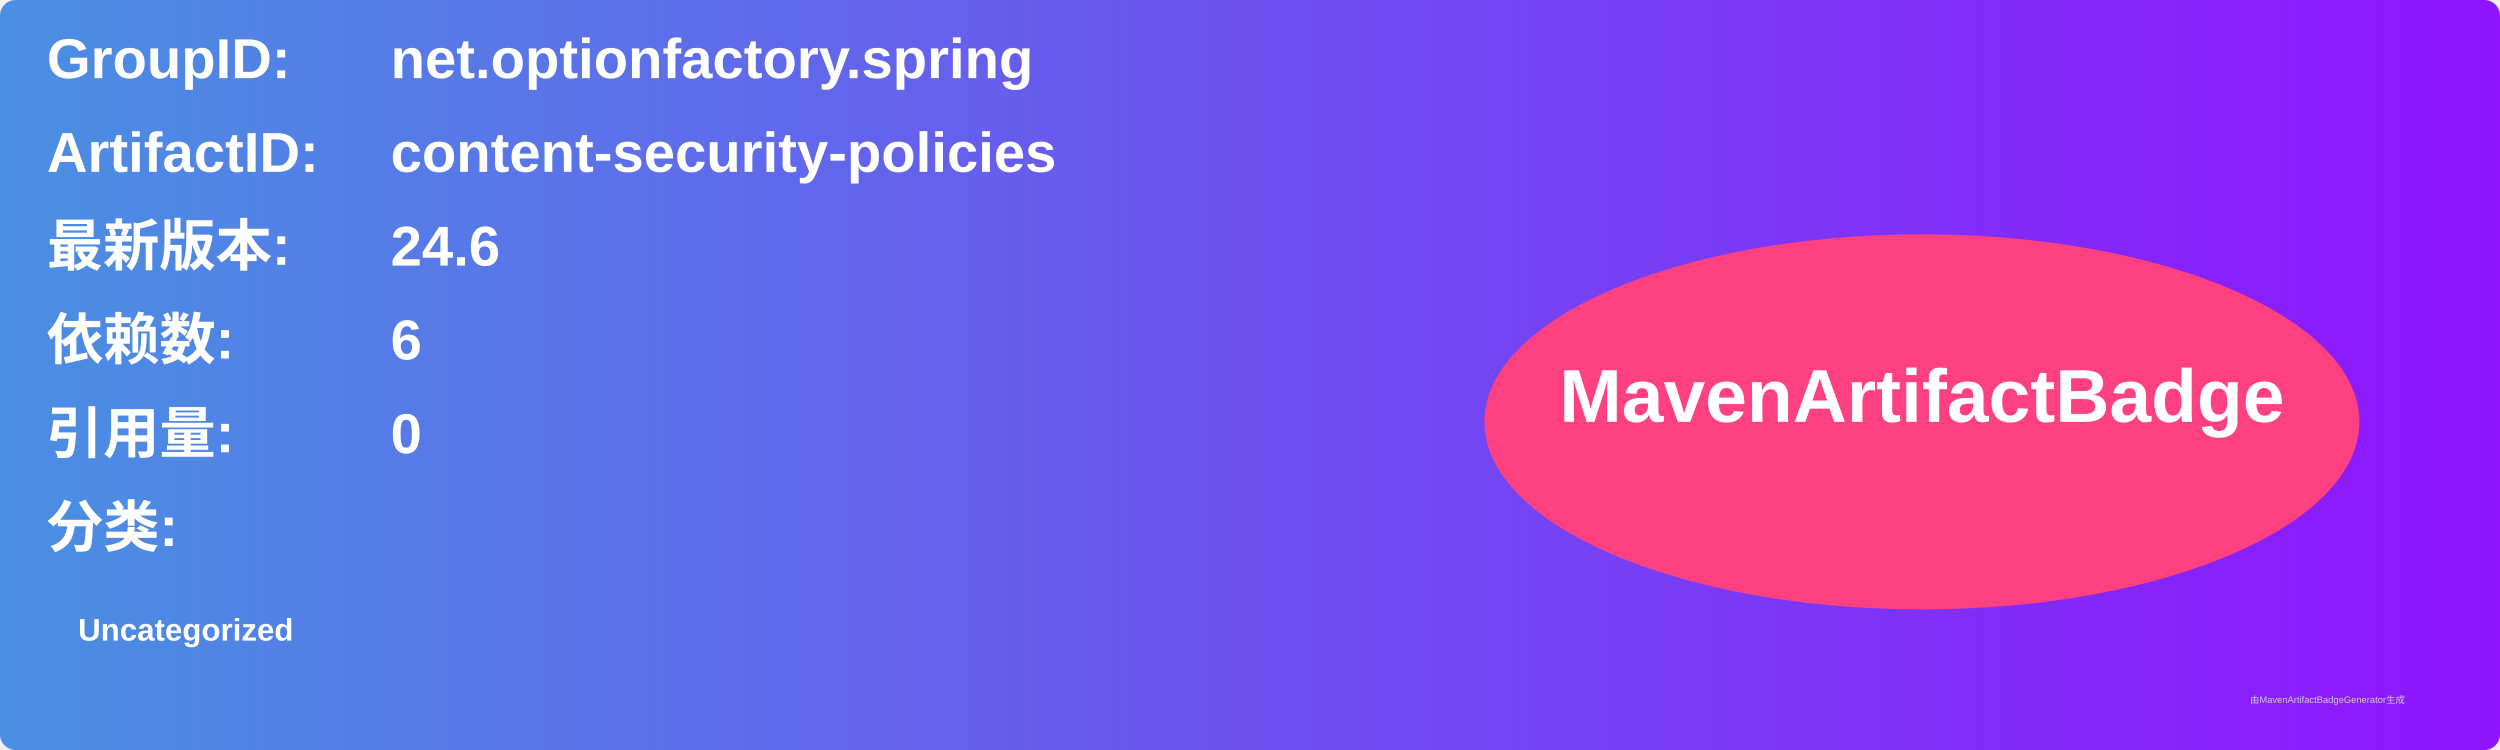
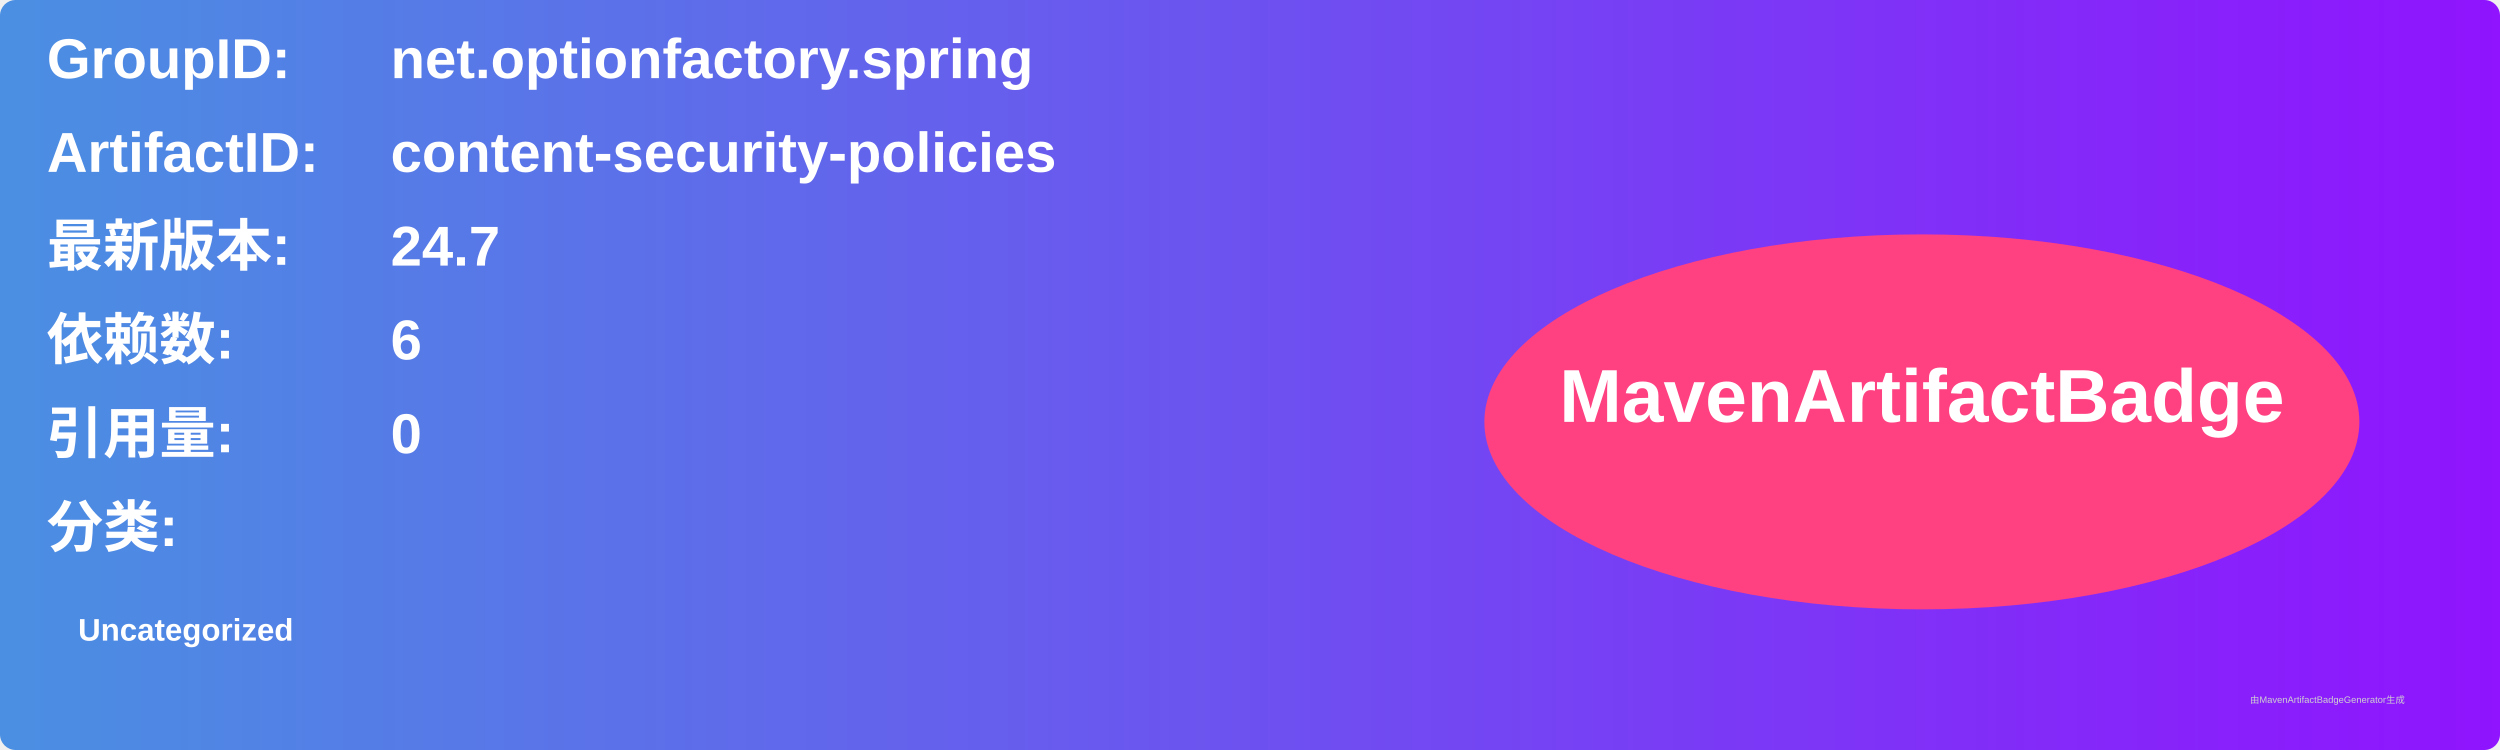
<svg xmlns="http://www.w3.org/2000/svg" width="800" height="240" viewBox="0 0 800 240">
  <linearGradient id="grad" x1="0%" y1="0%" x2="100%" y2="0%">
    <stop offset="0%" stop-color="#4a90e2" />
    <stop offset="100%" stop-color="#9013fe" />
  </linearGradient>
  <rect width="100%" height="100%" rx="5" ry="5" fill="url(#grad)" />
  <g transform="translate(15, 15)">
    <text x="0" y="10" font-family="Arial" font-size="18" fill="white" font-weight="bold" width="260">GroupID:</text>
    <text x="110" y="10" font-family="Arial" font-size="18" fill="white" font-weight="bold" width="460">net.optionfactory.spring</text>
    <text x="0" y="40" font-family="Arial" font-size="18" fill="white" font-weight="bold" width="260">ArtifactID:</text>
    <text x="110" y="40" font-family="Arial" font-size="18" fill="white" font-weight="bold" width="460">content-security-policies</text>
    <text x="0" y="70" font-family="Arial" font-size="18" fill="white" font-weight="bold">最新版本:</text>
    <text x="110" y="70" font-family="Arial" font-size="18" fill="white" font-weight="bold">
-       <tspan font-weight="bold">24.6</tspan>
+       <tspan font-weight="bold">24.7</tspan>
    </text>
    <text x="0" y="100" font-family="Arial" font-size="18" fill="white" font-weight="bold">依赖数: </text>
    <text x="110" y="100" font-family="Arial" font-size="18" fill="white">
      <tspan font-weight="bold">6</tspan>
    </text>
    <text x="0" y="130" font-family="Arial" font-size="18" fill="white" font-weight="bold">引用量: </text>
    <text x="110" y="130" font-family="Arial" font-size="18" fill="white">
      <tspan font-weight="bold">0</tspan>
    </text>
    <text x="0" y="160" font-family="Arial" font-size="18" fill="white" font-weight="bold">分类:</text>
    <text x="10" y="190" font-family="Arial" font-size="10" fill="white">
      <tspan font-weight="bold">Uncategorized</tspan>
    </text>
    <ellipse cx="600" cy="120" rx="140" ry="60" fill="#ff4081" />
    <text x="600" y="120" text-anchor="middle" font-family="Arial" font-size="24" fill="white" font-weight="bold">MavenArtifactBadge</text>
  </g>
  <text x="720" y="225" font-family="Arial" font-size="3" fill="#d0d0d0">由MavenArtifactBadgeGenerator生成</text>
</svg>
